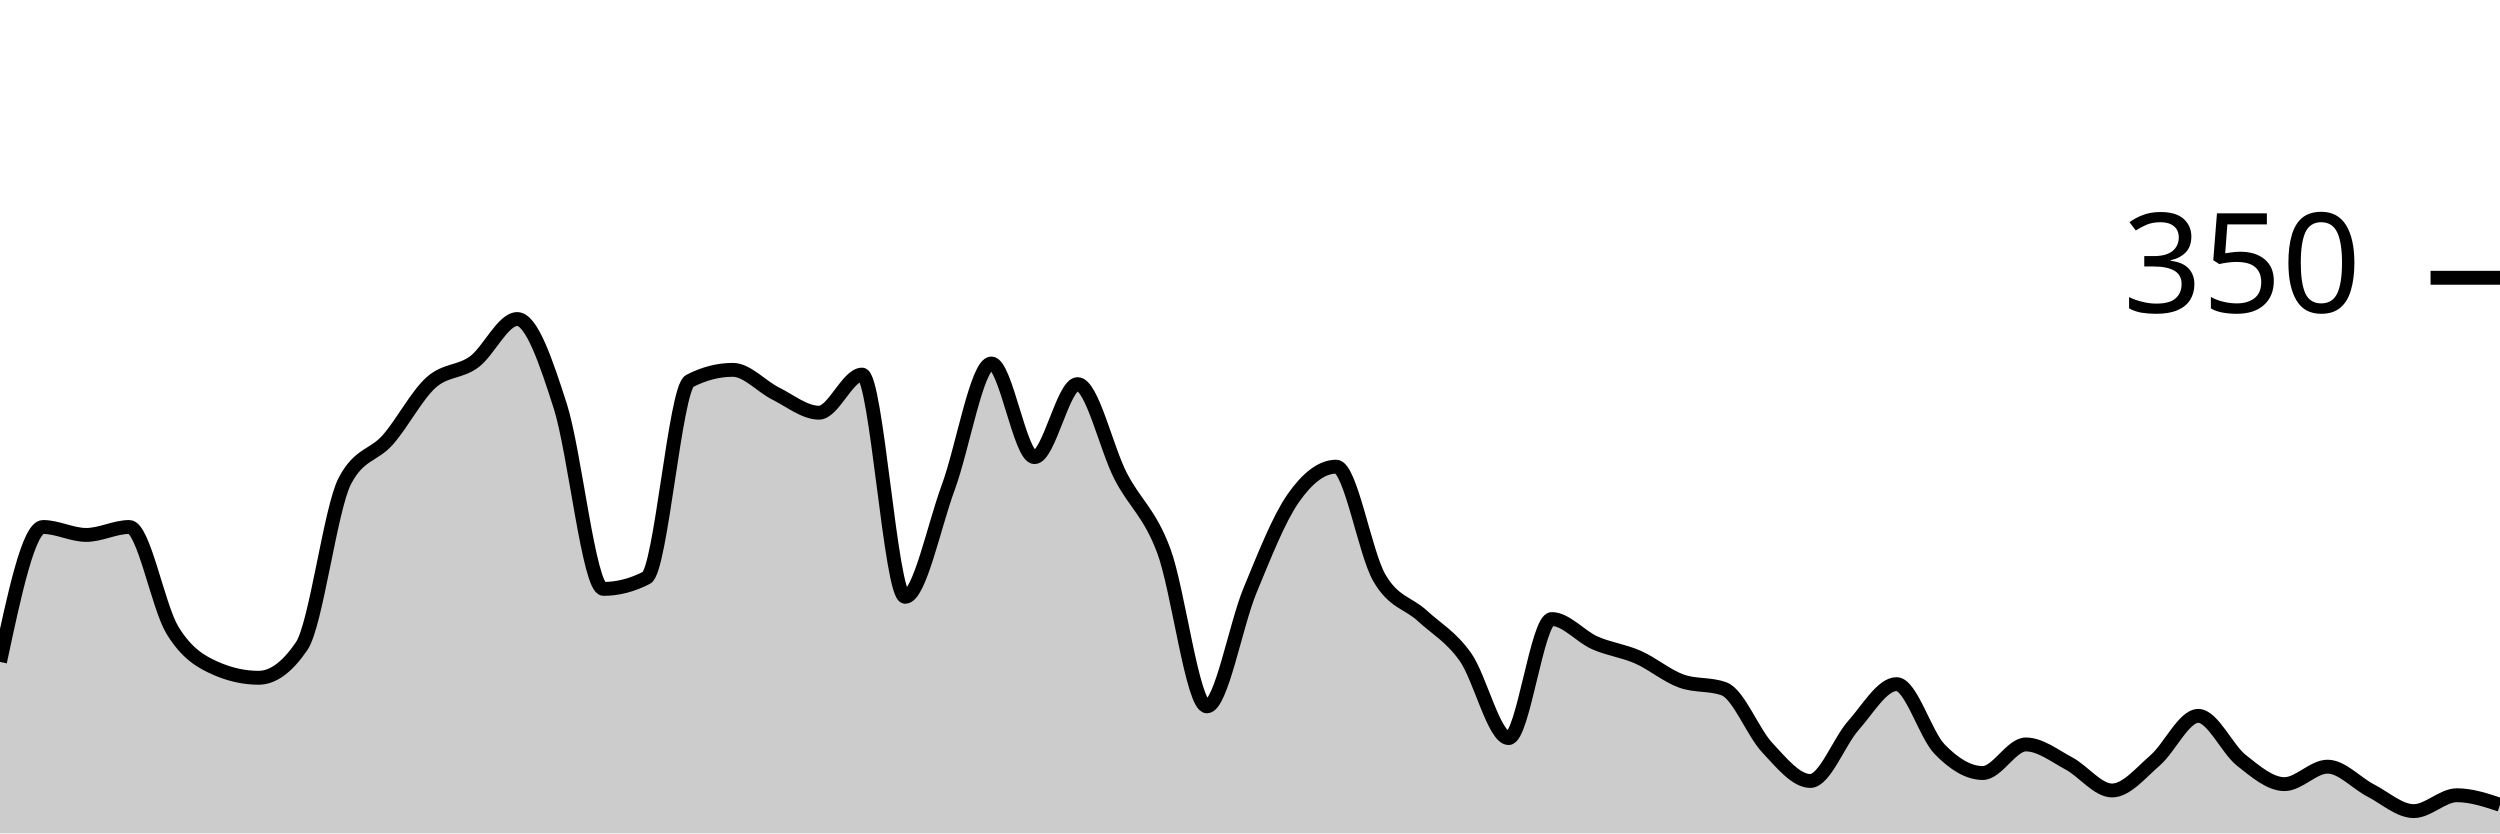
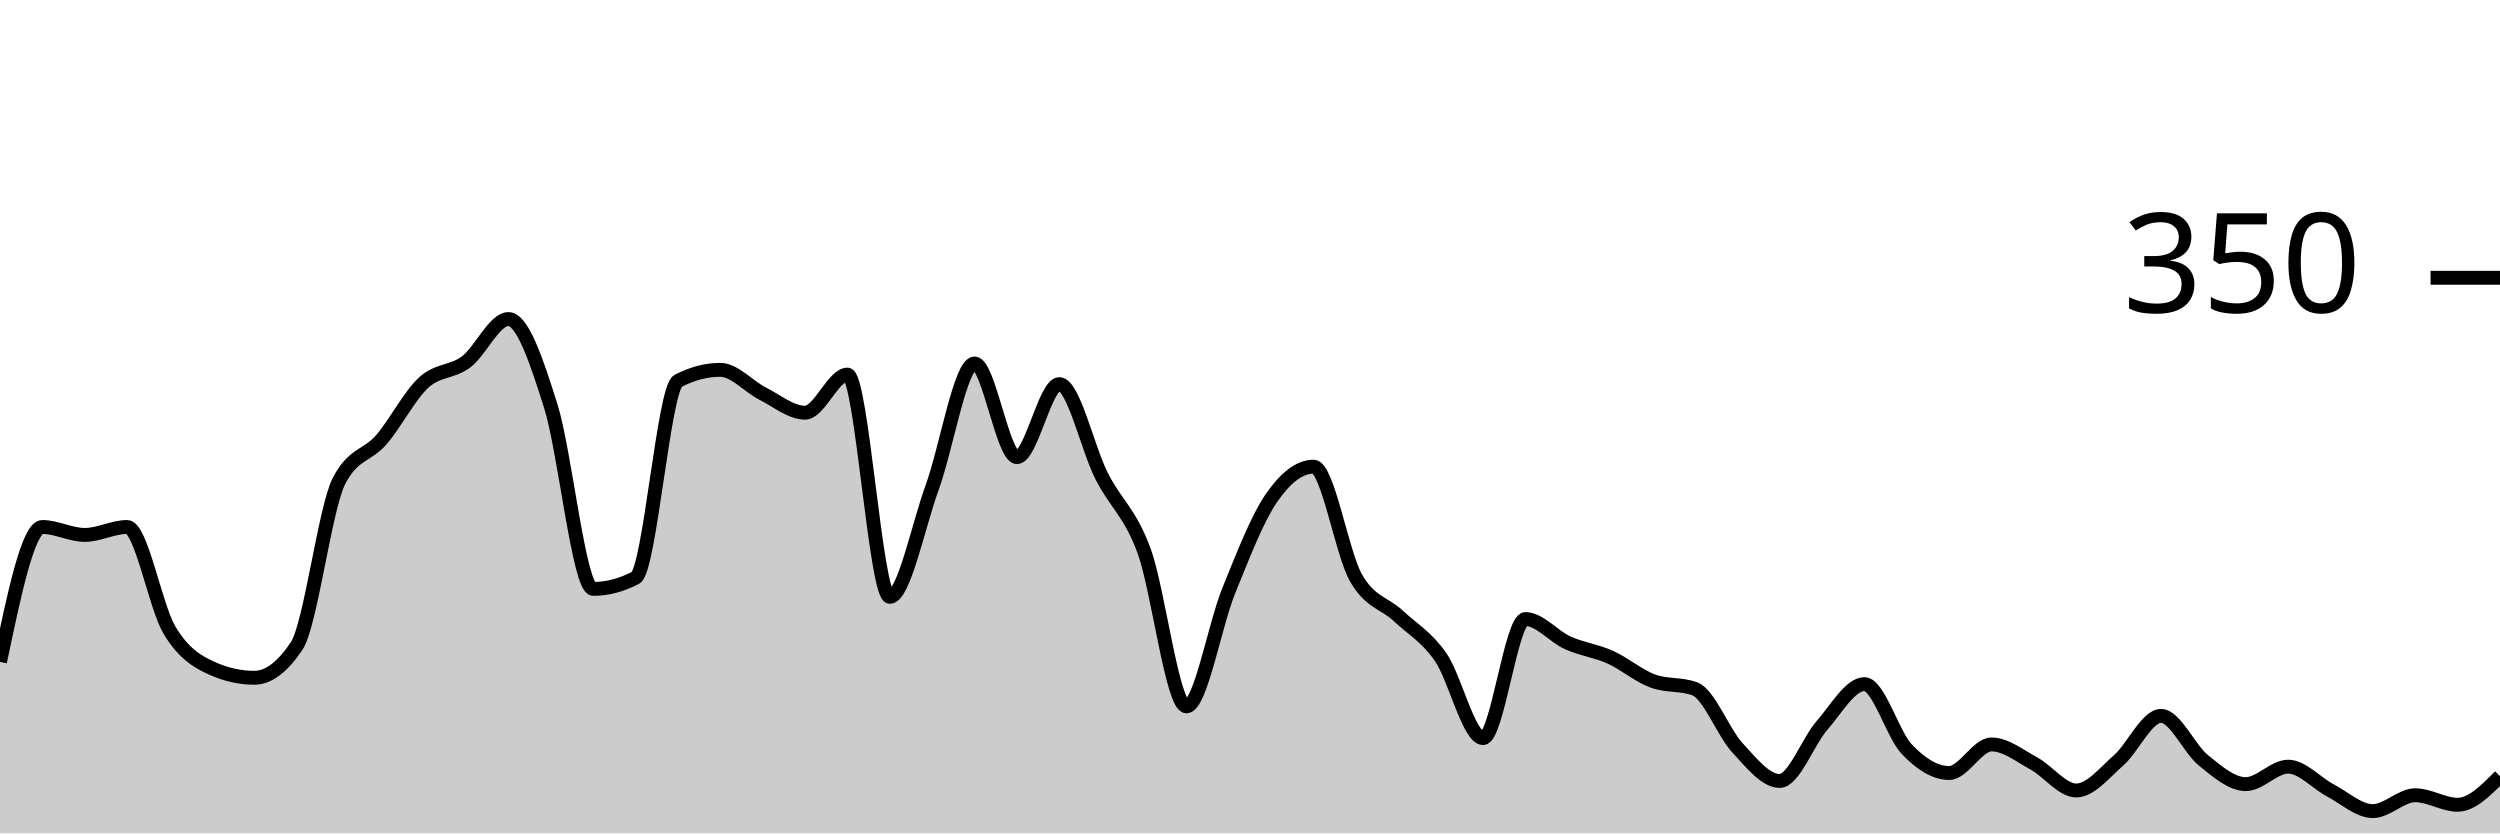
<svg xmlns="http://www.w3.org/2000/svg" viewBox="0 0 180 60">
  <g transform="translate(0,20)">
-     <path class="area" fill="rgba(0, 0, 0, 0.2)" d="M0,27.657C1.034,22.8,2.069,17.943,3.103,17.943C4.138,17.943,5.172,18.514,6.207,18.514C7.241,18.514,8.276,17.943,9.31,17.943C10.345,17.943,11.379,23.676,12.414,25.371C13.448,27.067,14.483,27.657,15.517,28.114C16.552,28.571,17.586,28.8,18.621,28.8C19.655,28.8,20.69,28.038,21.724,26.514C22.759,24.99,23.793,16.61,24.828,14.629C25.862,12.648,26.897,12.838,27.931,11.657C28.966,10.476,30,8.476,31.034,7.543C32.069,6.61,33.103,6.819,34.138,6.057C35.172,5.295,36.207,2.971,37.241,2.971C38.276,2.971,39.31,6.019,40.345,9.257C41.379,12.495,42.414,22.4,43.448,22.4C44.483,22.4,45.517,22.133,46.552,21.6C47.586,21.067,48.621,7.962,49.655,7.429C50.69,6.895,51.724,6.629,52.759,6.629C53.793,6.629,54.828,7.829,55.862,8.343C56.897,8.857,57.931,9.714,58.966,9.714C60,9.714,61.034,6.971,62.069,6.971C63.103,6.971,64.138,22.971,65.172,22.971C66.207,22.971,67.241,17.886,68.276,15.086C69.31,12.286,70.345,6.171,71.379,6.171C72.414,6.171,73.448,12.914,74.483,12.914C75.517,12.914,76.552,7.657,77.586,7.657C78.621,7.657,79.655,12.286,80.69,14.286C81.724,16.286,82.759,16.895,83.793,19.657C84.828,22.419,85.862,30.857,86.897,30.857C87.931,30.857,88.966,25.01,90,22.514C91.034,20.019,92.069,17.371,93.103,15.886C94.138,14.4,95.172,13.6,96.207,13.6C97.241,13.6,98.276,19.81,99.31,21.6C100.345,23.39,101.379,23.39,102.414,24.343C103.448,25.295,104.483,25.848,105.517,27.314C106.552,28.781,107.586,33.143,108.621,33.143C109.655,33.143,110.69,24.571,111.724,24.571C112.759,24.571,113.793,25.829,114.828,26.286C115.862,26.743,116.897,26.857,117.931,27.314C118.966,27.771,120,28.648,121.034,29.029C122.069,29.41,123.103,29.219,124.138,29.6C125.172,29.981,126.207,32.724,127.241,33.829C128.276,34.933,129.31,36.229,130.345,36.229C131.379,36.229,132.414,33.39,133.448,32.229C134.483,31.067,135.517,29.257,136.552,29.257C137.586,29.257,138.621,32.876,139.655,33.943C140.69,35.01,141.724,35.657,142.759,35.657C143.793,35.657,144.828,33.6,145.862,33.6C146.897,33.6,147.931,34.419,148.966,34.971C150,35.524,151.034,36.914,152.069,36.914C153.103,36.914,154.138,35.638,155.172,34.743C156.207,33.848,157.241,31.543,158.276,31.543C159.31,31.543,160.345,33.924,161.379,34.743C162.414,35.562,163.448,36.457,164.483,36.457C165.517,36.457,166.552,35.2,167.586,35.2C168.621,35.2,169.655,36.381,170.69,36.914C171.724,37.448,172.759,38.4,173.793,38.4C174.828,38.4,175.862,37.257,176.897,37.257C177.931,37.257,178.966,37.6,180,37.943L180,40C178.966,40,177.931,40,176.897,40C175.862,40,174.828,40,173.793,40C172.759,40,171.724,40,170.69,40C169.655,40,168.621,40,167.586,40C166.552,40,165.517,40,164.483,40C163.448,40,162.414,40,161.379,40C160.345,40,159.31,40,158.276,40C157.241,40,156.207,40,155.172,40C154.138,40,153.103,40,152.069,40C151.034,40,150,40,148.966,40C147.931,40,146.897,40,145.862,40C144.828,40,143.793,40,142.759,40C141.724,40,140.69,40,139.655,40C138.621,40,137.586,40,136.552,40C135.517,40,134.483,40,133.448,40C132.414,40,131.379,40,130.345,40C129.31,40,128.276,40,127.241,40C126.207,40,125.172,40,124.138,40C123.103,40,122.069,40,121.034,40C120,40,118.966,40,117.931,40C116.897,40,115.862,40,114.828,40C113.793,40,112.759,40,111.724,40C110.69,40,109.655,40,108.621,40C107.586,40,106.552,40,105.517,40C104.483,40,103.448,40,102.414,40C101.379,40,100.345,40,99.31,40C98.276,40,97.241,40,96.207,40C95.172,40,94.138,40,93.103,40C92.069,40,91.034,40,90,40C88.966,40,87.931,40,86.897,40C85.862,40,84.828,40,83.793,40C82.759,40,81.724,40,80.69,40C79.655,40,78.621,40,77.586,40C76.552,40,75.517,40,74.483,40C73.448,40,72.414,40,71.379,40C70.345,40,69.31,40,68.276,40C67.241,40,66.207,40,65.172,40C64.138,40,63.103,40,62.069,40C61.034,40,60,40,58.966,40C57.931,40,56.897,40,55.862,40C54.828,40,53.793,40,52.759,40C51.724,40,50.69,40,49.655,40C48.621,40,47.586,40,46.552,40C45.517,40,44.483,40,43.448,40C42.414,40,41.379,40,40.345,40C39.31,40,38.276,40,37.241,40C36.207,40,35.172,40,34.138,40C33.103,40,32.069,40,31.034,40C30,40,28.966,40,27.931,40C26.897,40,25.862,40,24.828,40C23.793,40,22.759,40,21.724,40C20.69,40,19.655,40,18.621,40C17.586,40,16.552,40,15.517,40C14.483,40,13.448,40,12.414,40C11.379,40,10.345,40,9.31,40C8.276,40,7.241,40,6.207,40C5.172,40,4.138,40,3.103,40C2.069,40,1.034,40,0,40Z" />
-     <path class="line" stroke="black" fill="none" d="M0,27.657C1.034,22.8,2.069,17.943,3.103,17.943C4.138,17.943,5.172,18.514,6.207,18.514C7.241,18.514,8.276,17.943,9.31,17.943C10.345,17.943,11.379,23.676,12.414,25.371C13.448,27.067,14.483,27.657,15.517,28.114C16.552,28.571,17.586,28.8,18.621,28.8C19.655,28.8,20.69,28.038,21.724,26.514C22.759,24.99,23.793,16.61,24.828,14.629C25.862,12.648,26.897,12.838,27.931,11.657C28.966,10.476,30,8.476,31.034,7.543C32.069,6.61,33.103,6.819,34.138,6.057C35.172,5.295,36.207,2.971,37.241,2.971C38.276,2.971,39.31,6.019,40.345,9.257C41.379,12.495,42.414,22.4,43.448,22.4C44.483,22.4,45.517,22.133,46.552,21.6C47.586,21.067,48.621,7.962,49.655,7.429C50.69,6.895,51.724,6.629,52.759,6.629C53.793,6.629,54.828,7.829,55.862,8.343C56.897,8.857,57.931,9.714,58.966,9.714C60,9.714,61.034,6.971,62.069,6.971C63.103,6.971,64.138,22.971,65.172,22.971C66.207,22.971,67.241,17.886,68.276,15.086C69.31,12.286,70.345,6.171,71.379,6.171C72.414,6.171,73.448,12.914,74.483,12.914C75.517,12.914,76.552,7.657,77.586,7.657C78.621,7.657,79.655,12.286,80.69,14.286C81.724,16.286,82.759,16.895,83.793,19.657C84.828,22.419,85.862,30.857,86.897,30.857C87.931,30.857,88.966,25.01,90,22.514C91.034,20.019,92.069,17.371,93.103,15.886C94.138,14.4,95.172,13.6,96.207,13.6C97.241,13.6,98.276,19.81,99.31,21.6C100.345,23.39,101.379,23.39,102.414,24.343C103.448,25.295,104.483,25.848,105.517,27.314C106.552,28.781,107.586,33.143,108.621,33.143C109.655,33.143,110.69,24.571,111.724,24.571C112.759,24.571,113.793,25.829,114.828,26.286C115.862,26.743,116.897,26.857,117.931,27.314C118.966,27.771,120,28.648,121.034,29.029C122.069,29.41,123.103,29.219,124.138,29.6C125.172,29.981,126.207,32.724,127.241,33.829C128.276,34.933,129.31,36.229,130.345,36.229C131.379,36.229,132.414,33.39,133.448,32.229C134.483,31.067,135.517,29.257,136.552,29.257C137.586,29.257,138.621,32.876,139.655,33.943C140.69,35.01,141.724,35.657,142.759,35.657C143.793,35.657,144.828,33.6,145.862,33.6C146.897,33.6,147.931,34.419,148.966,34.971C150,35.524,151.034,36.914,152.069,36.914C153.103,36.914,154.138,35.638,155.172,34.743C156.207,33.848,157.241,31.543,158.276,31.543C159.31,31.543,160.345,33.924,161.379,34.743C162.414,35.562,163.448,36.457,164.483,36.457C165.517,36.457,166.552,35.2,167.586,35.2C168.621,35.2,169.655,36.381,170.69,36.914C171.724,37.448,172.759,38.4,173.793,38.4C174.828,38.4,175.862,37.257,176.897,37.257C177.931,37.257,178.966,37.6,180,37.943" />
+     <path class="area" fill="rgba(0, 0, 0, 0.2)" d="M0,27.657C1.017,22.8,2.034,17.943,3.051,17.943C4.068,17.943,5.085,18.514,6.102,18.514C7.119,18.514,8.136,17.943,9.153,17.943C10.169,17.943,11.186,23.676,12.203,25.371C13.22,27.067,14.237,27.657,15.254,28.114C16.271,28.571,17.288,28.8,18.305,28.8C19.322,28.8,20.339,28.038,21.356,26.514C22.373,24.99,23.39,16.61,24.407,14.629C25.424,12.648,26.441,12.838,27.458,11.657C28.475,10.476,29.492,8.476,30.508,7.543C31.525,6.61,32.542,6.819,33.559,6.057C34.576,5.295,35.593,2.971,36.61,2.971C37.627,2.971,38.644,6.019,39.661,9.257C40.678,12.495,41.695,22.4,42.712,22.4C43.729,22.4,44.746,22.133,45.763,21.6C46.78,21.067,47.797,7.962,48.814,7.429C49.831,6.895,50.847,6.629,51.864,6.629C52.881,6.629,53.898,7.829,54.915,8.343C55.932,8.857,56.949,9.714,57.966,9.714C58.983,9.714,60,6.971,61.017,6.971C62.034,6.971,63.051,22.971,64.068,22.971C65.085,22.971,66.102,17.886,67.119,15.086C68.136,12.286,69.153,6.171,70.169,6.171C71.186,6.171,72.203,12.914,73.22,12.914C74.237,12.914,75.254,7.657,76.271,7.657C77.288,7.657,78.305,12.286,79.322,14.286C80.339,16.286,81.356,16.895,82.373,19.657C83.39,22.419,84.407,30.857,85.424,30.857C86.441,30.857,87.458,25.01,88.475,22.514C89.492,20.019,90.508,17.371,91.525,15.886C92.542,14.4,93.559,13.6,94.576,13.6C95.593,13.6,96.61,19.81,97.627,21.6C98.644,23.39,99.661,23.39,100.678,24.343C101.695,25.295,102.712,25.848,103.729,27.314C104.746,28.781,105.763,33.143,106.78,33.143C107.797,33.143,108.814,24.571,109.831,24.571C110.847,24.571,111.864,25.829,112.881,26.286C113.898,26.743,114.915,26.857,115.932,27.314C116.949,27.771,117.966,28.648,118.983,29.029C120,29.41,121.017,29.219,122.034,29.6C123.051,29.981,124.068,32.724,125.085,33.829C126.102,34.933,127.119,36.229,128.136,36.229C129.153,36.229,130.169,33.39,131.186,32.229C132.203,31.067,133.22,29.257,134.237,29.257C135.254,29.257,136.271,32.876,137.288,33.943C138.305,35.01,139.322,35.657,140.339,35.657C141.356,35.657,142.373,33.6,143.39,33.6C144.407,33.6,145.424,34.419,146.441,34.971C147.458,35.524,148.475,36.914,149.492,36.914C150.508,36.914,151.525,35.638,152.542,34.743C153.559,33.848,154.576,31.543,155.593,31.543C156.61,31.543,157.627,33.924,158.644,34.743C159.661,35.562,160.678,36.457,161.695,36.457C162.712,36.457,163.729,35.2,164.746,35.2C165.763,35.2,166.78,36.381,167.797,36.914C168.814,37.448,169.831,38.4,170.847,38.4C171.864,38.4,172.881,37.257,173.898,37.257C174.915,37.257,175.932,37.943,176.949,37.943C177.966,37.943,178.983,36.914,180,35.886L180,40C178.983,40,177.966,40,176.949,40C175.932,40,174.915,40,173.898,40C172.881,40,171.864,40,170.847,40C169.831,40,168.814,40,167.797,40C166.78,40,165.763,40,164.746,40C163.729,40,162.712,40,161.695,40C160.678,40,159.661,40,158.644,40C157.627,40,156.61,40,155.593,40C154.576,40,153.559,40,152.542,40C151.525,40,150.508,40,149.492,40C148.475,40,147.458,40,146.441,40C145.424,40,144.407,40,143.39,40C142.373,40,141.356,40,140.339,40C139.322,40,138.305,40,137.288,40C136.271,40,135.254,40,134.237,40C133.22,40,132.203,40,131.186,40C130.169,40,129.153,40,128.136,40C127.119,40,126.102,40,125.085,40C124.068,40,123.051,40,122.034,40C121.017,40,120,40,118.983,40C117.966,40,116.949,40,115.932,40C114.915,40,113.898,40,112.881,40C111.864,40,110.847,40,109.831,40C108.814,40,107.797,40,106.78,40C105.763,40,104.746,40,103.729,40C102.712,40,101.695,40,100.678,40C99.661,40,98.644,40,97.627,40C96.61,40,95.593,40,94.576,40C93.559,40,92.542,40,91.525,40C90.508,40,89.492,40,88.475,40C87.458,40,86.441,40,85.424,40C84.407,40,83.39,40,82.373,40C81.356,40,80.339,40,79.322,40C78.305,40,77.288,40,76.271,40C75.254,40,74.237,40,73.22,40C72.203,40,71.186,40,70.169,40C69.153,40,68.136,40,67.119,40C66.102,40,65.085,40,64.068,40C63.051,40,62.034,40,61.017,40C60,40,58.983,40,57.966,40C56.949,40,55.932,40,54.915,40C53.898,40,52.881,40,51.864,40C50.847,40,49.831,40,48.814,40C47.797,40,46.78,40,45.763,40C44.746,40,43.729,40,42.712,40C41.695,40,40.678,40,39.661,40C38.644,40,37.627,40,36.61,40C35.593,40,34.576,40,33.559,40C32.542,40,31.525,40,30.508,40C29.492,40,28.475,40,27.458,40C26.441,40,25.424,40,24.407,40C23.39,40,22.373,40,21.356,40C20.339,40,19.322,40,18.305,40C17.288,40,16.271,40,15.254,40C14.237,40,13.22,40,12.203,40C11.186,40,10.169,40,9.153,40C8.136,40,7.119,40,6.102,40C5.085,40,4.068,40,3.051,40C2.034,40,1.017,40,0,40Z" />
+     <path class="line" stroke="black" fill="none" d="M0,27.657C1.017,22.8,2.034,17.943,3.051,17.943C4.068,17.943,5.085,18.514,6.102,18.514C7.119,18.514,8.136,17.943,9.153,17.943C10.169,17.943,11.186,23.676,12.203,25.371C13.22,27.067,14.237,27.657,15.254,28.114C16.271,28.571,17.288,28.8,18.305,28.8C19.322,28.8,20.339,28.038,21.356,26.514C22.373,24.99,23.39,16.61,24.407,14.629C25.424,12.648,26.441,12.838,27.458,11.657C28.475,10.476,29.492,8.476,30.508,7.543C31.525,6.61,32.542,6.819,33.559,6.057C34.576,5.295,35.593,2.971,36.61,2.971C37.627,2.971,38.644,6.019,39.661,9.257C40.678,12.495,41.695,22.4,42.712,22.4C43.729,22.4,44.746,22.133,45.763,21.6C46.78,21.067,47.797,7.962,48.814,7.429C49.831,6.895,50.847,6.629,51.864,6.629C52.881,6.629,53.898,7.829,54.915,8.343C55.932,8.857,56.949,9.714,57.966,9.714C58.983,9.714,60,6.971,61.017,6.971C62.034,6.971,63.051,22.971,64.068,22.971C65.085,22.971,66.102,17.886,67.119,15.086C68.136,12.286,69.153,6.171,70.169,6.171C71.186,6.171,72.203,12.914,73.22,12.914C74.237,12.914,75.254,7.657,76.271,7.657C77.288,7.657,78.305,12.286,79.322,14.286C80.339,16.286,81.356,16.895,82.373,19.657C83.39,22.419,84.407,30.857,85.424,30.857C86.441,30.857,87.458,25.01,88.475,22.514C89.492,20.019,90.508,17.371,91.525,15.886C92.542,14.4,93.559,13.6,94.576,13.6C95.593,13.6,96.61,19.81,97.627,21.6C98.644,23.39,99.661,23.39,100.678,24.343C101.695,25.295,102.712,25.848,103.729,27.314C104.746,28.781,105.763,33.143,106.78,33.143C107.797,33.143,108.814,24.571,109.831,24.571C110.847,24.571,111.864,25.829,112.881,26.286C113.898,26.743,114.915,26.857,115.932,27.314C116.949,27.771,117.966,28.648,118.983,29.029C120,29.41,121.017,29.219,122.034,29.6C123.051,29.981,124.068,32.724,125.085,33.829C126.102,34.933,127.119,36.229,128.136,36.229C129.153,36.229,130.169,33.39,131.186,32.229C132.203,31.067,133.22,29.257,134.237,29.257C135.254,29.257,136.271,32.876,137.288,33.943C138.305,35.01,139.322,35.657,140.339,35.657C141.356,35.657,142.373,33.6,143.39,33.6C144.407,33.6,145.424,34.419,146.441,34.971C147.458,35.524,148.475,36.914,149.492,36.914C150.508,36.914,151.525,35.638,152.542,34.743C153.559,33.848,154.576,31.543,155.593,31.543C156.61,31.543,157.627,33.924,158.644,34.743C159.661,35.562,160.678,36.457,161.695,36.457C162.712,36.457,163.729,35.2,164.746,35.2C165.763,35.2,166.78,36.381,167.797,36.914C168.814,37.448,169.831,38.4,170.847,38.4C171.864,38.4,172.881,37.257,173.898,37.257C174.915,37.257,175.932,37.943,176.949,37.943C177.966,37.943,178.983,36.914,180,35.886" />
    <path class="axis-ceiling" stroke-width="1" stroke="black" fill="none" d="M175,0L180,0" />
    <text class="axis-ceiling-label" font-family="sans-serif" text-anchor="end" font-size="10px" x="170" y="2.5">350</text>
  </g>
</svg>
